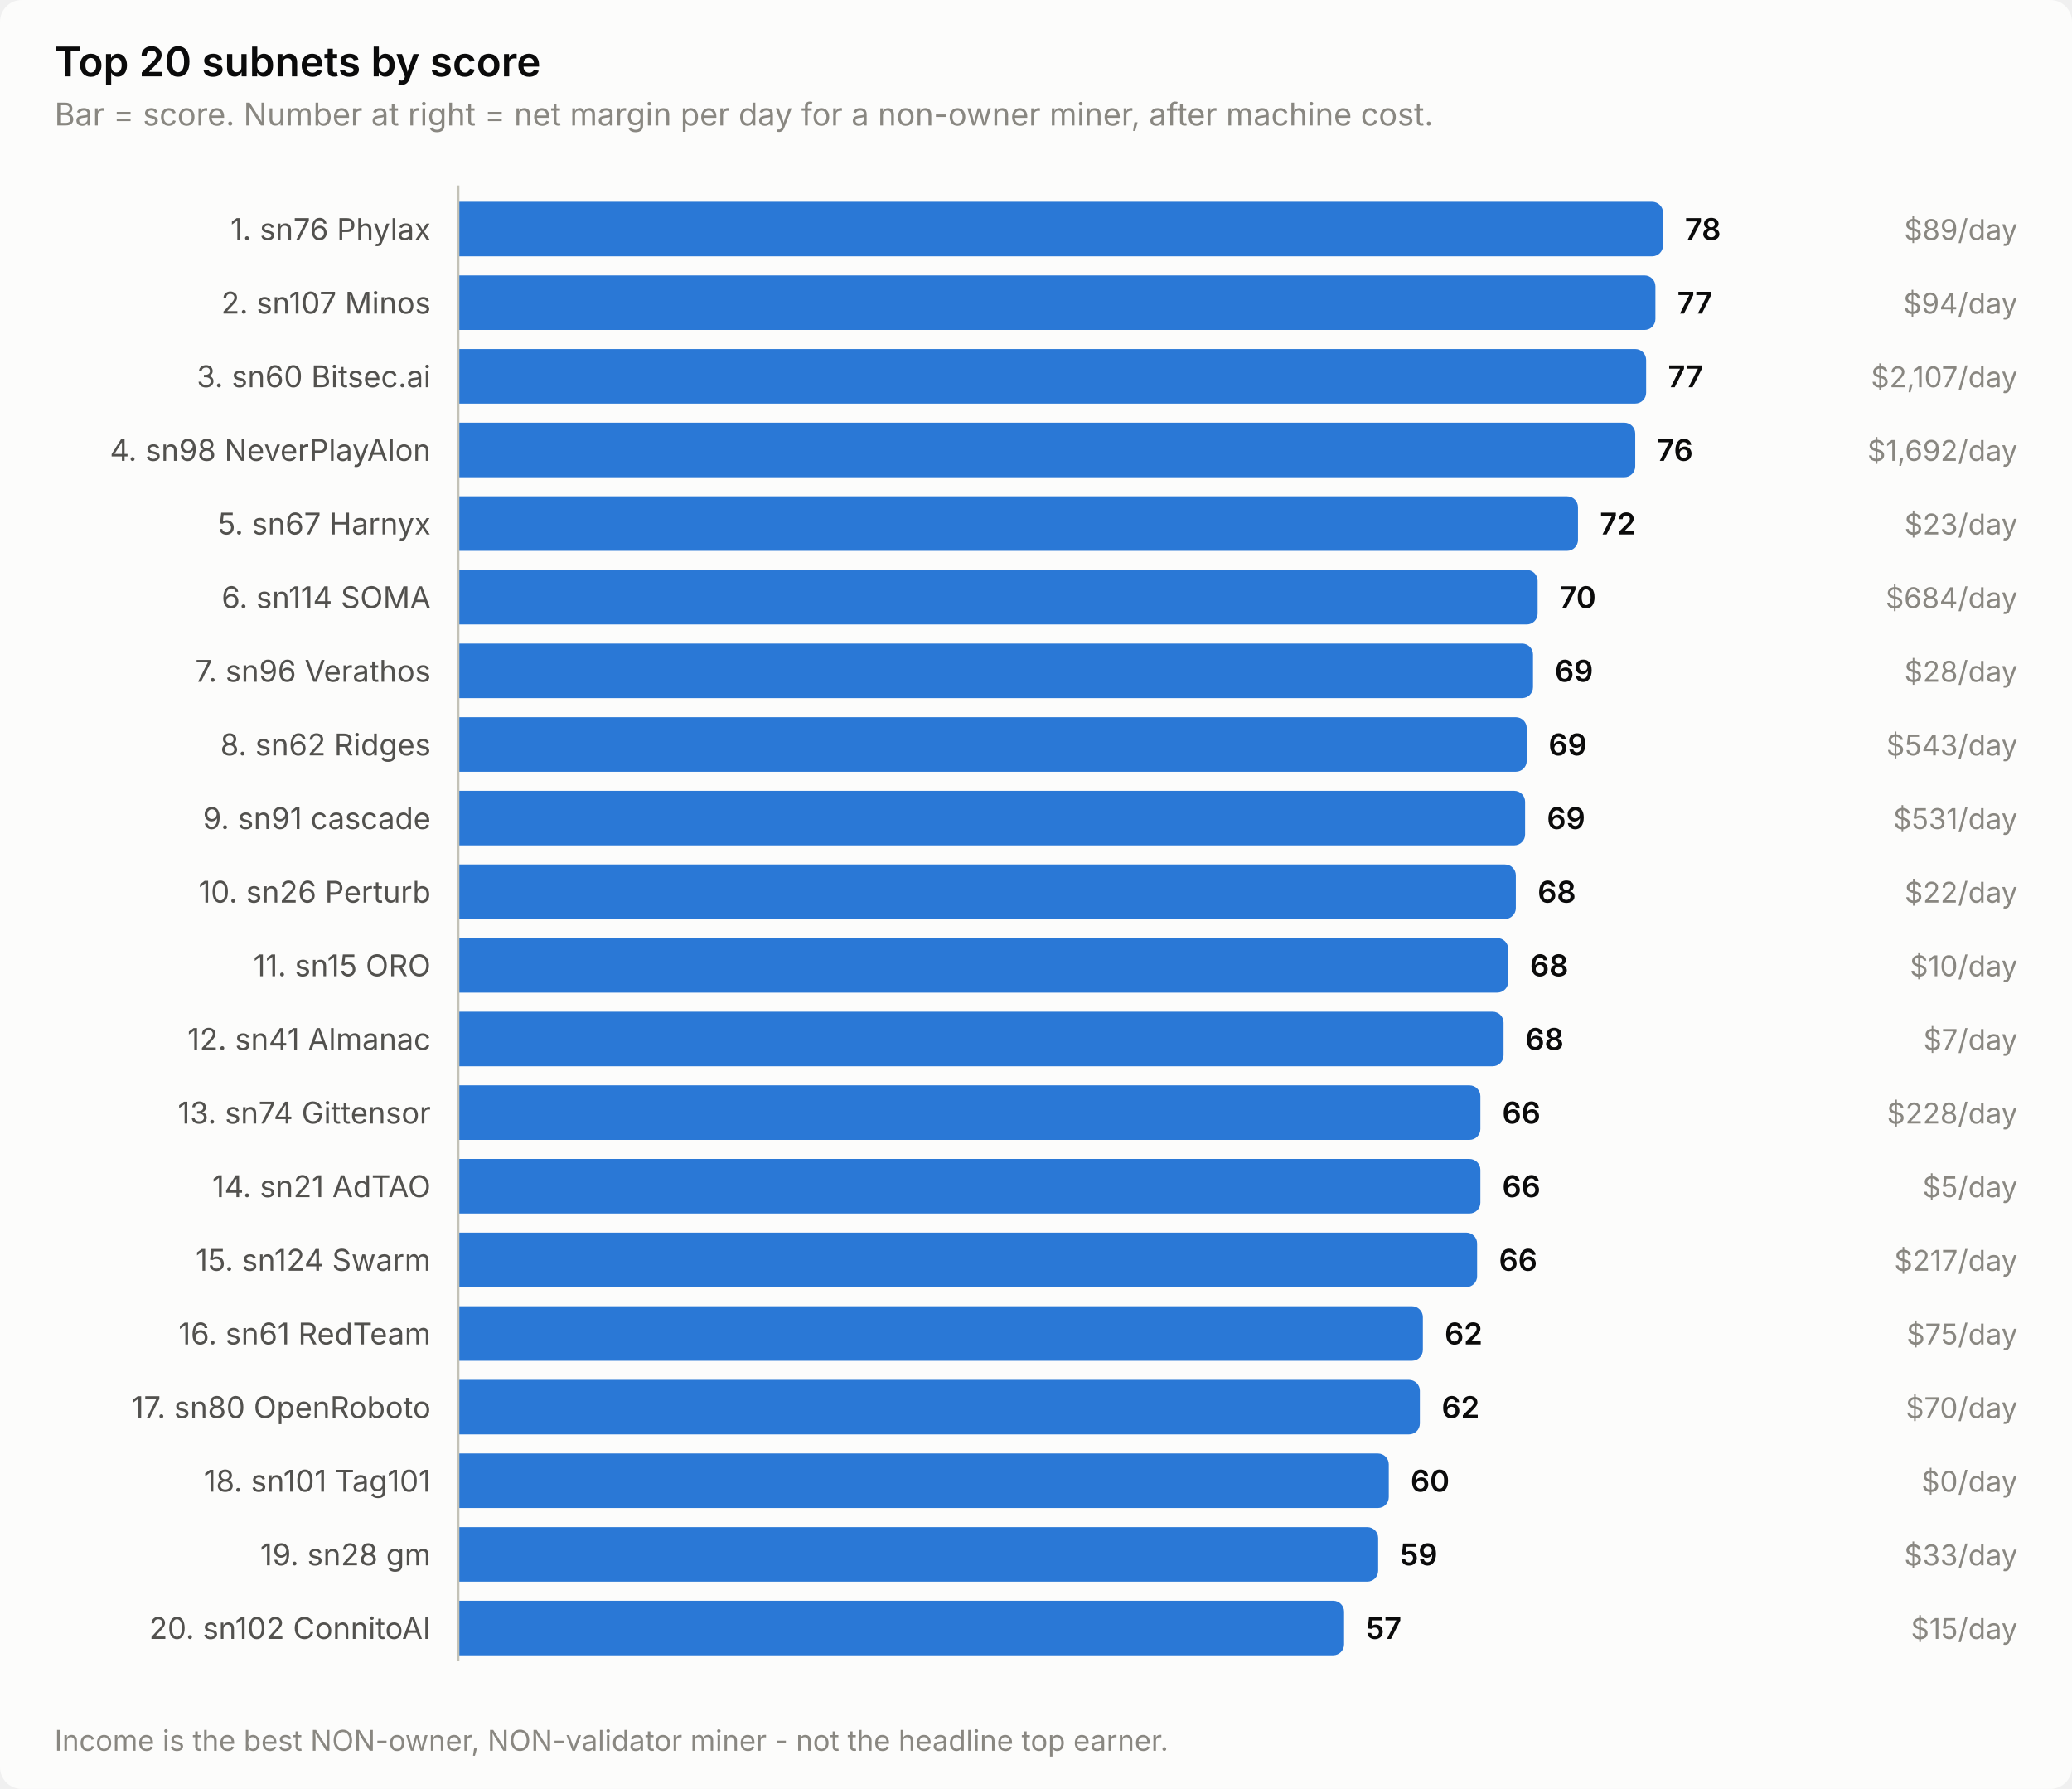
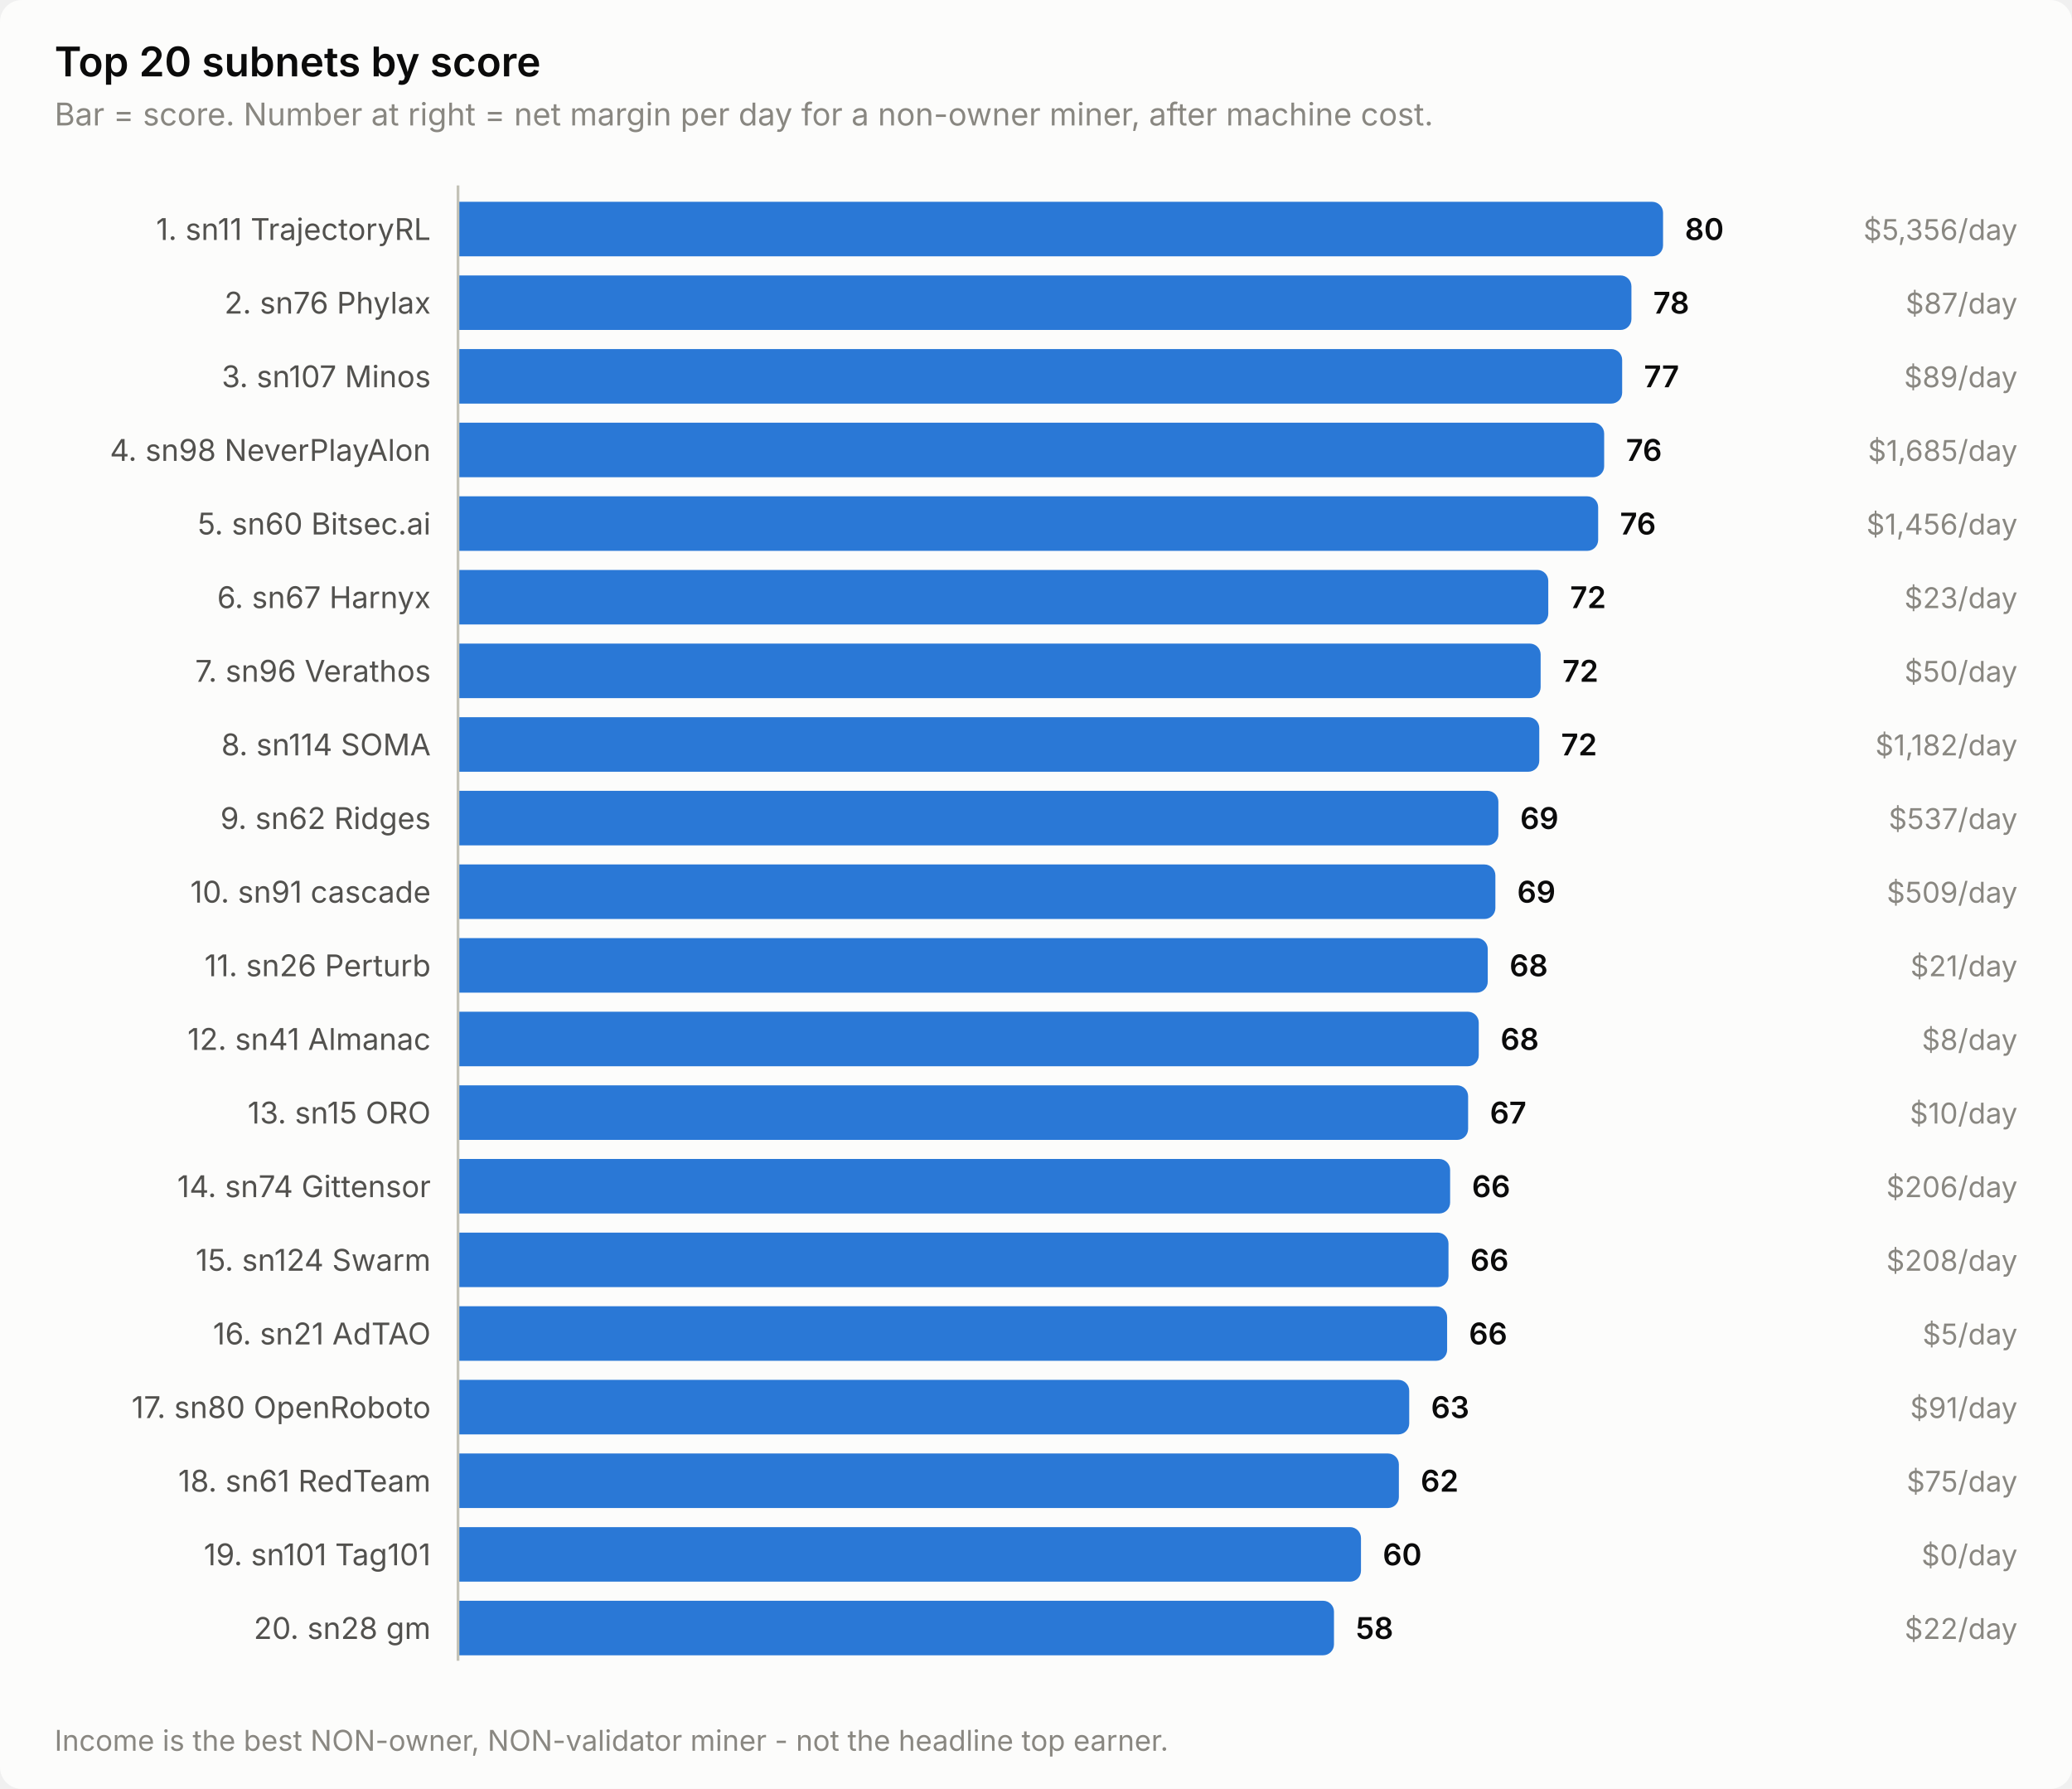
<svg xmlns="http://www.w3.org/2000/svg" width="760" height="656" viewBox="0 0 760 656" role="img" aria-label="Top 20 subnets by score">
  <style>
    text { font-family: system-ui, -apple-system, 'Segoe UI', sans-serif; }
    .t-title { font-size: 15px; font-weight: 600; }
    .t-sub { font-size: 11.5px; }
    .t-lab { font-size: 11px; }
    .t-val { font-size: 11px; font-weight: 600; font-variant-numeric: tabular-nums; }
    .t-tick { font-size: 10.5px; font-variant-numeric: tabular-nums; }

    .surface { fill: #fcfcfb; }
    .ink { fill: #0b0b0b; }
    .ink2 { fill: #52514e; }
    .muted { fill: #898781; }
    .grid { stroke: #e1e0d9; }
    .axis { stroke: #c3c2b7; }
    .accent { fill: #2a78d6; }
    .critical { fill: #d03b3b; }
    .deemph { fill: #d8d7d0; }

    @media (prefers-color-scheme: dark) {
      .surface { fill: #1a1a19; }
      .ink { fill: #ffffff; }
      .ink2 { fill: #c3c2b7; }
      .muted { fill: #898781; }
      .grid { stroke: #2c2c2a; }
      .axis { stroke: #383835; }
      .accent { fill: #3987e5; }
      .deemph { fill: #3a3a37; }
    }
</style>
  <rect class="surface" width="760" height="656" rx="8" />
  <text class="ink t-title" x="20" y="28">Top 20 subnets by score</text>
  <text class="muted t-sub" x="20" y="46">Bar = score. Number at right = net margin per day for a non-owner miner, after machine cost.</text>
-   <text class="ink2 t-lab" x="158" y="88" text-anchor="end">1. sn76 Phylax</text>
+   <text class="ink2 t-lab" x="158" y="88" text-anchor="end">1. sn11 TrajectoryRL</text>
  <path class="accent" d="M168.0,74.0 H606.0 a4.0,4.0 0 0 1 4.0,4.0 V90.0 a4.0,4.0 0 0 1 -4.0,4.0 H168.0 Z" />
-   <text class="ink t-val" x="618.0" y="88">78</text>
-   <text class="muted t-tick" x="740" y="88" text-anchor="end">$89/day</text>
-   <text class="ink2 t-lab" x="158" y="115" text-anchor="end">2. sn107 Minos</text>
-   <path class="accent" d="M168.0,101.0 H603.2 a4.0,4.0 0 0 1 4.0,4.0 V117.0 a4.0,4.0 0 0 1 -4.0,4.0 H168.0 Z" />
-   <text class="ink t-val" x="615.2" y="115">77</text>
-   <text class="muted t-tick" x="740" y="115" text-anchor="end">$94/day</text>
-   <text class="ink2 t-lab" x="158" y="142" text-anchor="end">3. sn60 Bitsec.ai</text>
-   <path class="accent" d="M168.0,128.0 H599.8 a4.0,4.0 0 0 1 4.0,4.0 V144.0 a4.0,4.0 0 0 1 -4.0,4.0 H168.0 Z" />
-   <text class="ink t-val" x="611.8" y="142">77</text>
-   <text class="muted t-tick" x="740" y="142" text-anchor="end">$2,107/day</text>
+   <text class="ink t-val" x="618.0" y="88">80</text>
+   <text class="muted t-tick" x="740" y="88" text-anchor="end">$5,356/day</text>
+   <text class="ink2 t-lab" x="158" y="115" text-anchor="end">2. sn76 Phylax</text>
+   <path class="accent" d="M168.0,101.0 H594.4 a4.0,4.0 0 0 1 4.0,4.0 V117.0 a4.0,4.0 0 0 1 -4.0,4.0 H168.0 Z" />
+   <text class="ink t-val" x="606.4" y="115">78</text>
+   <text class="muted t-tick" x="740" y="115" text-anchor="end">$87/day</text>
+   <text class="ink2 t-lab" x="158" y="142" text-anchor="end">3. sn107 Minos</text>
+   <path class="accent" d="M168.0,128.0 H591.0 a4.0,4.0 0 0 1 4.0,4.0 V144.0 a4.0,4.0 0 0 1 -4.0,4.0 H168.0 Z" />
+   <text class="ink t-val" x="603.0" y="142">77</text>
+   <text class="muted t-tick" x="740" y="142" text-anchor="end">$89/day</text>
  <text class="ink2 t-lab" x="158" y="169" text-anchor="end">4. sn98 NeverPlayAlon</text>
-   <path class="accent" d="M168.0,155.0 H595.8 a4.0,4.0 0 0 1 4.0,4.0 V171.0 a4.0,4.0 0 0 1 -4.0,4.0 H168.0 Z" />
-   <text class="ink t-val" x="607.8" y="169">76</text>
-   <text class="muted t-tick" x="740" y="169" text-anchor="end">$1,692/day</text>
-   <text class="ink2 t-lab" x="158" y="196" text-anchor="end">5. sn67 Harnyx</text>
-   <path class="accent" d="M168.0,182.0 H574.8 a4.0,4.0 0 0 1 4.0,4.0 V198.0 a4.0,4.0 0 0 1 -4.0,4.0 H168.0 Z" />
-   <text class="ink t-val" x="586.8" y="196">72</text>
-   <text class="muted t-tick" x="740" y="196" text-anchor="end">$23/day</text>
-   <text class="ink2 t-lab" x="158" y="223" text-anchor="end">6. sn114 SOMA</text>
-   <path class="accent" d="M168.0,209.0 H560.0 a4.0,4.0 0 0 1 4.0,4.0 V225.0 a4.0,4.0 0 0 1 -4.0,4.0 H168.0 Z" />
-   <text class="ink t-val" x="572.0" y="223">70</text>
-   <text class="muted t-tick" x="740" y="223" text-anchor="end">$684/day</text>
+   <path class="accent" d="M168.0,155.0 H584.4 a4.0,4.0 0 0 1 4.0,4.0 V171.0 a4.0,4.0 0 0 1 -4.0,4.0 H168.0 Z" />
+   <text class="ink t-val" x="596.4" y="169">76</text>
+   <text class="muted t-tick" x="740" y="169" text-anchor="end">$1,685/day</text>
+   <text class="ink2 t-lab" x="158" y="196" text-anchor="end">5. sn60 Bitsec.ai</text>
+   <path class="accent" d="M168.0,182.0 H582.2 a4.0,4.0 0 0 1 4.0,4.0 V198.0 a4.0,4.0 0 0 1 -4.0,4.0 H168.0 Z" />
+   <text class="ink t-val" x="594.2" y="196">76</text>
+   <text class="muted t-tick" x="740" y="196" text-anchor="end">$1,456/day</text>
+   <text class="ink2 t-lab" x="158" y="223" text-anchor="end">6. sn67 Harnyx</text>
+   <path class="accent" d="M168.0,209.0 H563.9 a4.0,4.0 0 0 1 4.0,4.0 V225.0 a4.0,4.0 0 0 1 -4.0,4.0 H168.0 Z" />
+   <text class="ink t-val" x="575.9" y="223">72</text>
+   <text class="muted t-tick" x="740" y="223" text-anchor="end">$23/day</text>
  <text class="ink2 t-lab" x="158" y="250" text-anchor="end">7. sn96 Verathos</text>
-   <path class="accent" d="M168.0,236.0 H558.3 a4.0,4.0 0 0 1 4.0,4.0 V252.0 a4.0,4.0 0 0 1 -4.0,4.0 H168.0 Z" />
-   <text class="ink t-val" x="570.3" y="250">69</text>
-   <text class="muted t-tick" x="740" y="250" text-anchor="end">$28/day</text>
-   <text class="ink2 t-lab" x="158" y="277" text-anchor="end">8. sn62 Ridges</text>
-   <path class="accent" d="M168.0,263.0 H556.0 a4.0,4.0 0 0 1 4.0,4.0 V279.0 a4.0,4.0 0 0 1 -4.0,4.0 H168.0 Z" />
-   <text class="ink t-val" x="568.0" y="277">69</text>
-   <text class="muted t-tick" x="740" y="277" text-anchor="end">$543/day</text>
-   <text class="ink2 t-lab" x="158" y="304" text-anchor="end">9. sn91 cascade</text>
-   <path class="accent" d="M168.0,290.0 H555.4 a4.0,4.0 0 0 1 4.0,4.0 V306.0 a4.0,4.0 0 0 1 -4.0,4.0 H168.0 Z" />
-   <text class="ink t-val" x="567.4" y="304">69</text>
-   <text class="muted t-tick" x="740" y="304" text-anchor="end">$531/day</text>
-   <text class="ink2 t-lab" x="158" y="331" text-anchor="end">10. sn26 Perturb</text>
-   <path class="accent" d="M168.0,317.0 H552.0 a4.0,4.0 0 0 1 4.0,4.0 V333.0 a4.0,4.0 0 0 1 -4.0,4.0 H168.0 Z" />
-   <text class="ink t-val" x="564.0" y="331">68</text>
-   <text class="muted t-tick" x="740" y="331" text-anchor="end">$22/day</text>
-   <text class="ink2 t-lab" x="158" y="358" text-anchor="end">11. sn15 ORO</text>
-   <path class="accent" d="M168.0,344.0 H549.2 a4.0,4.0 0 0 1 4.0,4.0 V360.0 a4.0,4.0 0 0 1 -4.0,4.0 H168.0 Z" />
-   <text class="ink t-val" x="561.2" y="358">68</text>
-   <text class="muted t-tick" x="740" y="358" text-anchor="end">$10/day</text>
+   <path class="accent" d="M168.0,236.0 H561.1 a4.0,4.0 0 0 1 4.0,4.0 V252.0 a4.0,4.0 0 0 1 -4.0,4.0 H168.0 Z" />
+   <text class="ink t-val" x="573.1" y="250">72</text>
+   <text class="muted t-tick" x="740" y="250" text-anchor="end">$50/day</text>
+   <text class="ink2 t-lab" x="158" y="277" text-anchor="end">8. sn114 SOMA</text>
+   <path class="accent" d="M168.0,263.0 H560.6 a4.0,4.0 0 0 1 4.0,4.0 V279.0 a4.0,4.0 0 0 1 -4.0,4.0 H168.0 Z" />
+   <text class="ink t-val" x="572.6" y="277">72</text>
+   <text class="muted t-tick" x="740" y="277" text-anchor="end">$1,182/day</text>
+   <text class="ink2 t-lab" x="158" y="304" text-anchor="end">9. sn62 Ridges</text>
+   <path class="accent" d="M168.0,290.0 H545.6 a4.0,4.0 0 0 1 4.0,4.0 V306.0 a4.0,4.0 0 0 1 -4.0,4.0 H168.0 Z" />
+   <text class="ink t-val" x="557.6" y="304">69</text>
+   <text class="muted t-tick" x="740" y="304" text-anchor="end">$537/day</text>
+   <text class="ink2 t-lab" x="158" y="331" text-anchor="end">10. sn91 cascade</text>
+   <path class="accent" d="M168.0,317.0 H544.5 a4.0,4.0 0 0 1 4.0,4.0 V333.0 a4.0,4.0 0 0 1 -4.0,4.0 H168.0 Z" />
+   <text class="ink t-val" x="556.5" y="331">69</text>
+   <text class="muted t-tick" x="740" y="331" text-anchor="end">$509/day</text>
+   <text class="ink2 t-lab" x="158" y="358" text-anchor="end">11. sn26 Perturb</text>
+   <path class="accent" d="M168.0,344.0 H541.7 a4.0,4.0 0 0 1 4.0,4.0 V360.0 a4.0,4.0 0 0 1 -4.0,4.0 H168.0 Z" />
+   <text class="ink t-val" x="553.7" y="358">68</text>
+   <text class="muted t-tick" x="740" y="358" text-anchor="end">$21/day</text>
  <text class="ink2 t-lab" x="158" y="385" text-anchor="end">12. sn41 Almanac</text>
-   <path class="accent" d="M168.0,371.0 H547.5 a4.0,4.0 0 0 1 4.0,4.0 V387.0 a4.0,4.0 0 0 1 -4.0,4.0 H168.0 Z" />
-   <text class="ink t-val" x="559.5" y="385">68</text>
-   <text class="muted t-tick" x="740" y="385" text-anchor="end">$7/day</text>
-   <text class="ink2 t-lab" x="158" y="412" text-anchor="end">13. sn74 Gittensor</text>
-   <path class="accent" d="M168.0,398.0 H539.0 a4.0,4.0 0 0 1 4.0,4.0 V414.0 a4.0,4.0 0 0 1 -4.0,4.0 H168.0 Z" />
-   <text class="ink t-val" x="551.0" y="412">66</text>
-   <text class="muted t-tick" x="740" y="412" text-anchor="end">$228/day</text>
-   <text class="ink2 t-lab" x="158" y="439" text-anchor="end">14. sn21 AdTAO</text>
-   <path class="accent" d="M168.0,425.0 H539.0 a4.0,4.0 0 0 1 4.0,4.0 V441.0 a4.0,4.0 0 0 1 -4.0,4.0 H168.0 Z" />
-   <text class="ink t-val" x="551.0" y="439">66</text>
-   <text class="muted t-tick" x="740" y="439" text-anchor="end">$5/day</text>
+   <path class="accent" d="M168.0,371.0 H538.4 a4.0,4.0 0 0 1 4.0,4.0 V387.0 a4.0,4.0 0 0 1 -4.0,4.0 H168.0 Z" />
+   <text class="ink t-val" x="550.4" y="385">68</text>
+   <text class="muted t-tick" x="740" y="385" text-anchor="end">$8/day</text>
+   <text class="ink2 t-lab" x="158" y="412" text-anchor="end">13. sn15 ORO</text>
+   <path class="accent" d="M168.0,398.0 H534.5 a4.0,4.0 0 0 1 4.0,4.0 V414.0 a4.0,4.0 0 0 1 -4.0,4.0 H168.0 Z" />
+   <text class="ink t-val" x="546.5" y="412">67</text>
+   <text class="muted t-tick" x="740" y="412" text-anchor="end">$10/day</text>
+   <text class="ink2 t-lab" x="158" y="439" text-anchor="end">14. sn74 Gittensor</text>
+   <path class="accent" d="M168.0,425.0 H527.9 a4.0,4.0 0 0 1 4.0,4.0 V441.0 a4.0,4.0 0 0 1 -4.0,4.0 H168.0 Z" />
+   <text class="ink t-val" x="539.9" y="439">66</text>
+   <text class="muted t-tick" x="740" y="439" text-anchor="end">$206/day</text>
  <text class="ink2 t-lab" x="158" y="466" text-anchor="end">15. sn124 Swarm</text>
-   <path class="accent" d="M168.0,452.0 H537.8 a4.0,4.0 0 0 1 4.0,4.0 V468.0 a4.0,4.0 0 0 1 -4.0,4.0 H168.0 Z" />
-   <text class="ink t-val" x="549.8" y="466">66</text>
-   <text class="muted t-tick" x="740" y="466" text-anchor="end">$217/day</text>
-   <text class="ink2 t-lab" x="158" y="493" text-anchor="end">16. sn61 RedTeam</text>
-   <path class="accent" d="M168.0,479.0 H517.9 a4.0,4.0 0 0 1 4.0,4.0 V495.0 a4.0,4.0 0 0 1 -4.0,4.0 H168.0 Z" />
-   <text class="ink t-val" x="529.9" y="493">62</text>
-   <text class="muted t-tick" x="740" y="493" text-anchor="end">$75/day</text>
+   <path class="accent" d="M168.0,452.0 H527.3 a4.0,4.0 0 0 1 4.0,4.0 V468.0 a4.0,4.0 0 0 1 -4.0,4.0 H168.0 Z" />
+   <text class="ink t-val" x="539.3" y="466">66</text>
+   <text class="muted t-tick" x="740" y="466" text-anchor="end">$208/day</text>
+   <text class="ink2 t-lab" x="158" y="493" text-anchor="end">16. sn21 AdTAO</text>
+   <path class="accent" d="M168.0,479.0 H526.8 a4.0,4.0 0 0 1 4.0,4.0 V495.0 a4.0,4.0 0 0 1 -4.0,4.0 H168.0 Z" />
+   <text class="ink t-val" x="538.8" y="493">66</text>
+   <text class="muted t-tick" x="740" y="493" text-anchor="end">$5/day</text>
  <text class="ink2 t-lab" x="158" y="520" text-anchor="end">17. sn80 OpenRoboto</text>
-   <path class="accent" d="M168.0,506.0 H516.8 a4.0,4.0 0 0 1 4.0,4.0 V522.0 a4.0,4.0 0 0 1 -4.0,4.0 H168.0 Z" />
-   <text class="ink t-val" x="528.8" y="520">62</text>
-   <text class="muted t-tick" x="740" y="520" text-anchor="end">$70/day</text>
-   <text class="ink2 t-lab" x="158" y="547" text-anchor="end">18. sn101 Tag101</text>
-   <path class="accent" d="M168.0,533.0 H505.4 a4.0,4.0 0 0 1 4.0,4.0 V549.0 a4.0,4.0 0 0 1 -4.0,4.0 H168.0 Z" />
-   <text class="ink t-val" x="517.4" y="547">60</text>
-   <text class="muted t-tick" x="740" y="547" text-anchor="end">$0/day</text>
-   <text class="ink2 t-lab" x="158" y="574" text-anchor="end">19. sn28 gm</text>
-   <path class="accent" d="M168.0,560.0 H501.5 a4.0,4.0 0 0 1 4.0,4.0 V576.0 a4.0,4.0 0 0 1 -4.0,4.0 H168.0 Z" />
-   <text class="ink t-val" x="513.5" y="574">59</text>
-   <text class="muted t-tick" x="740" y="574" text-anchor="end">$33/day</text>
-   <text class="ink2 t-lab" x="158" y="601" text-anchor="end">20. sn102 ConnitoAI</text>
-   <path class="accent" d="M168.0,587.0 H489.0 a4.0,4.0 0 0 1 4.0,4.0 V603.0 a4.0,4.0 0 0 1 -4.0,4.0 H168.0 Z" />
-   <text class="ink t-val" x="501.0" y="601">57</text>
-   <text class="muted t-tick" x="740" y="601" text-anchor="end">$15/day</text>
+   <path class="accent" d="M168.0,506.0 H512.9 a4.0,4.0 0 0 1 4.0,4.0 V522.0 a4.0,4.0 0 0 1 -4.0,4.0 H168.0 Z" />
+   <text class="ink t-val" x="524.9" y="520">63</text>
+   <text class="muted t-tick" x="740" y="520" text-anchor="end">$91/day</text>
+   <text class="ink2 t-lab" x="158" y="547" text-anchor="end">18. sn61 RedTeam</text>
+   <path class="accent" d="M168.0,533.0 H509.1 a4.0,4.0 0 0 1 4.0,4.0 V549.0 a4.0,4.0 0 0 1 -4.0,4.0 H168.0 Z" />
+   <text class="ink t-val" x="521.1" y="547">62</text>
+   <text class="muted t-tick" x="740" y="547" text-anchor="end">$75/day</text>
+   <text class="ink2 t-lab" x="158" y="574" text-anchor="end">19. sn101 Tag101</text>
+   <path class="accent" d="M168.0,560.0 H495.2 a4.0,4.0 0 0 1 4.0,4.0 V576.0 a4.0,4.0 0 0 1 -4.0,4.0 H168.0 Z" />
+   <text class="ink t-val" x="507.2" y="574">60</text>
+   <text class="muted t-tick" x="740" y="574" text-anchor="end">$0/day</text>
+   <text class="ink2 t-lab" x="158" y="601" text-anchor="end">20. sn28 gm</text>
+   <path class="accent" d="M168.0,587.0 H485.3 a4.0,4.0 0 0 1 4.0,4.0 V603.0 a4.0,4.0 0 0 1 -4.0,4.0 H168.0 Z" />
+   <text class="ink t-val" x="497.3" y="601">58</text>
+   <text class="muted t-tick" x="740" y="601" text-anchor="end">$22/day</text>
  <line class="axis" x1="168" y1="68" x2="168" y2="609" stroke-width="1" />
  <text class="muted t-tick" x="20" y="642">Income is the best NON-owner, NON-validator miner - not the headline top earner.</text>
</svg>
